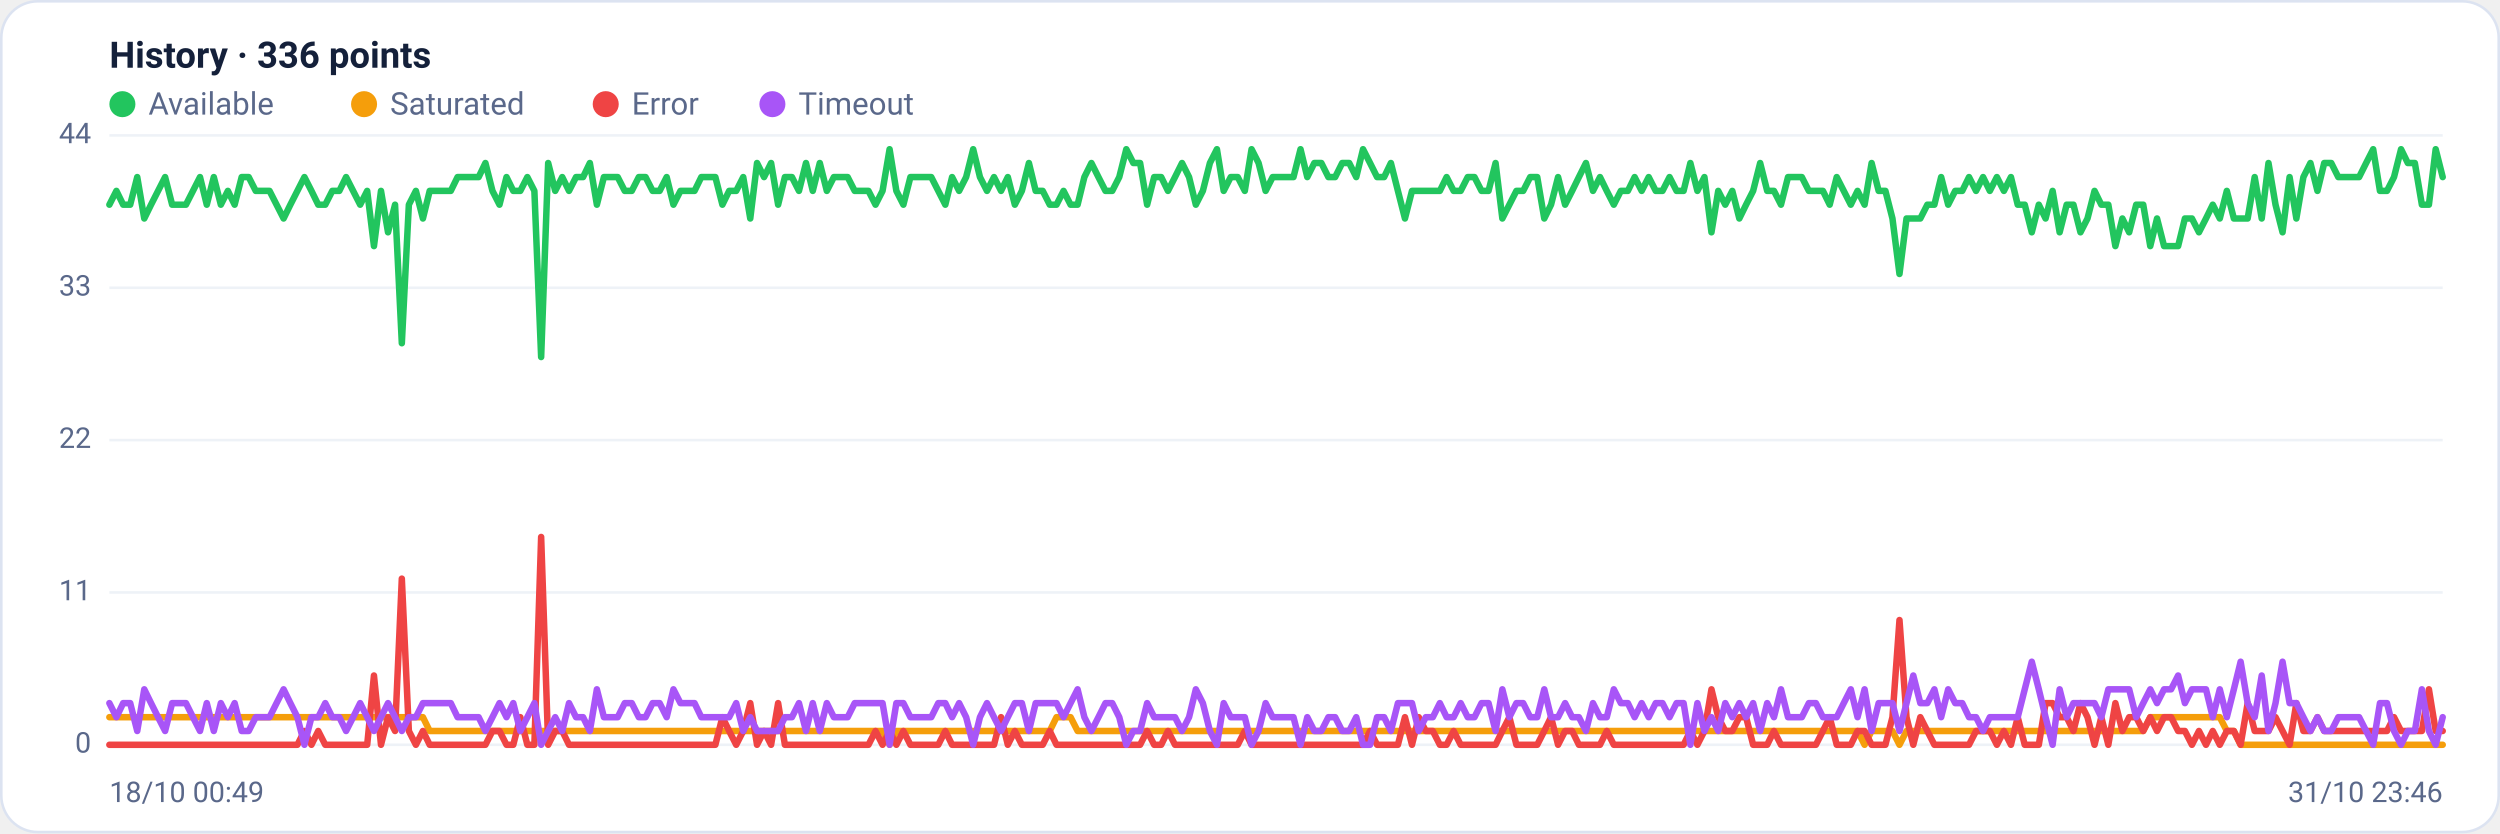
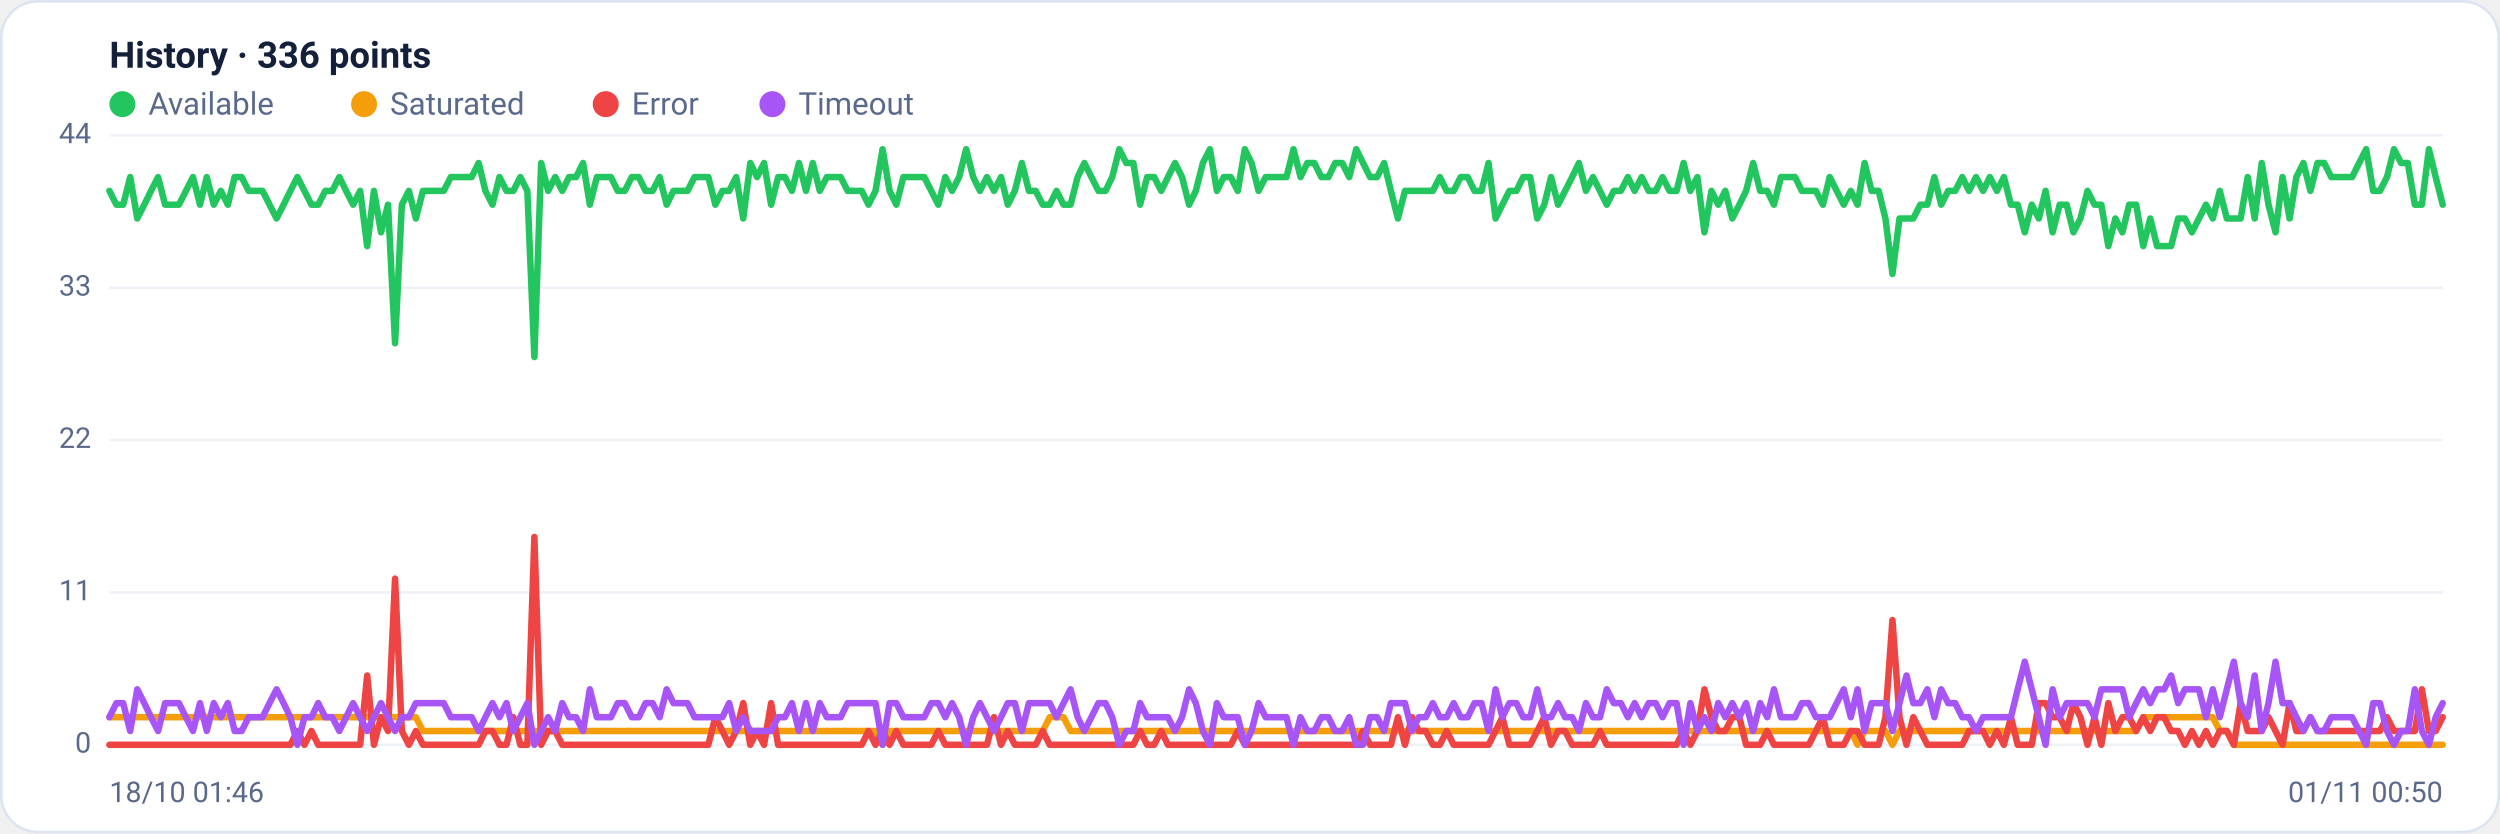
<svg xmlns="http://www.w3.org/2000/svg" viewBox="0 0 960 320" width="960" height="320" font-family="Segoe UI, system-ui, -apple-system, Roboto, Helvetica, Arial, sans-serif" role="img" aria-label="Availability history per region">
  <rect x="0.5" y="0.5" width="959" height="319" rx="14" fill="#ffffff" stroke="#dce3f1" />
  <text x="42" y="26" font-size="14" font-weight="600" fill="#14203a">History · 336 points</text>
  <circle cx="47" cy="40" r="5" fill="#22c55e" />
  <text x="57" y="44" font-size="12" fill="#5a688a">Available</text>
  <circle cx="139.8" cy="40" r="5" fill="#f59e0b" />
  <text x="149.8" y="44" font-size="12" fill="#5a688a">Saturated</text>
  <circle cx="232.6" cy="40" r="5" fill="#ef4444" />
  <text x="242.6" y="44" font-size="12" fill="#5a688a">Error</text>
  <circle cx="296.6" cy="40" r="5" fill="#a855f7" />
  <text x="306.6" y="44" font-size="12" fill="#5a688a">Timeout</text>
  <line x1="42" y1="286.0" x2="938" y2="286.0" stroke="#eef2f7" stroke-width="1" />
  <text x="35" y="289.0" text-anchor="end" font-size="11" fill="#5a688a">0</text>
  <line x1="42" y1="227.5" x2="938" y2="227.5" stroke="#eef2f7" stroke-width="1" />
  <text x="35" y="230.5" text-anchor="end" font-size="11" fill="#5a688a">11</text>
  <line x1="42" y1="169.0" x2="938" y2="169.0" stroke="#eef2f7" stroke-width="1" />
  <text x="35" y="172.0" text-anchor="end" font-size="11" fill="#5a688a">22</text>
  <line x1="42" y1="110.5" x2="938" y2="110.5" stroke="#eef2f7" stroke-width="1" />
  <text x="35" y="113.5" text-anchor="end" font-size="11" fill="#5a688a">33</text>
  <line x1="42" y1="52.0" x2="938" y2="52.0" stroke="#eef2f7" stroke-width="1" />
  <text x="35" y="55.0" text-anchor="end" font-size="11" fill="#5a688a">44</text>
-   <polyline fill="none" stroke="#22c55e" stroke-width="2.5" stroke-linejoin="round" stroke-linecap="round" points="42.0,78.6 44.7,73.3 47.3,78.6 50.0,78.6 52.7,68.0 55.4,83.9 58.0,78.6 60.7,73.3 63.4,68.0 66.1,78.6 68.7,78.6 71.4,78.6 74.1,73.3 76.8,68.0 79.4,78.6 82.1,68.0 84.8,78.6 87.5,73.3 90.1,78.6 92.8,68.0 95.5,68.0 98.2,73.3 100.8,73.3 103.5,73.3 106.2,78.6 108.9,83.9 111.5,78.6 114.2,73.3 116.9,68.0 119.6,73.3 122.2,78.6 124.9,78.6 127.6,73.3 130.3,73.3 132.9,68.0 135.6,73.3 138.3,78.6 141.0,73.3 143.6,94.5 146.3,73.3 149.0,89.2 151.7,78.6 154.3,131.8 157.0,78.6 159.7,73.3 162.4,83.9 165.0,73.3 167.7,73.3 170.4,73.3 173.1,73.3 175.7,68.0 178.4,68.0 181.1,68.0 183.8,68.0 186.4,62.6 189.1,73.3 191.8,78.6 194.5,68.0 197.1,73.3 199.8,73.3 202.5,68.0 205.2,73.3 207.8,137.1 210.5,62.6 213.2,73.3 215.9,68.0 218.5,73.3 221.2,68.0 223.9,68.0 226.5,62.6 229.2,78.6 231.9,68.0 234.6,68.0 237.2,68.0 239.9,73.3 242.6,73.3 245.3,68.0 247.9,68.0 250.6,73.3 253.3,73.3 256.0,68.0 258.6,78.6 261.3,73.3 264.0,73.3 266.7,73.3 269.3,68.0 272.0,68.0 274.7,68.0 277.4,78.6 280.0,73.3 282.7,73.3 285.4,68.0 288.1,83.9 290.7,62.6 293.4,68.0 296.1,62.6 298.8,78.6 301.4,68.0 304.1,68.0 306.8,73.3 309.5,62.6 312.1,73.3 314.8,62.6 317.5,73.3 320.2,68.0 322.8,68.0 325.5,68.0 328.2,73.3 330.9,73.3 333.5,73.3 336.2,78.6 338.9,73.3 341.6,57.3 344.2,73.3 346.9,78.6 349.6,68.0 352.3,68.0 354.9,68.0 357.6,68.0 360.3,73.3 363.0,78.6 365.6,68.0 368.3,73.3 371.0,68.0 373.7,57.3 376.3,68.0 379.0,73.3 381.7,68.0 384.4,73.3 387.0,68.0 389.7,78.6 392.4,73.3 395.1,62.6 397.7,73.3 400.4,73.3 403.1,78.6 405.7,78.6 408.4,73.3 411.1,78.6 413.8,78.6 416.4,68.0 419.1,62.6 421.8,68.0 424.5,73.3 427.1,73.3 429.8,68.0 432.5,57.3 435.2,62.6 437.8,62.6 440.5,78.6 443.2,68.0 445.9,68.0 448.5,73.3 451.2,68.0 453.9,62.6 456.6,68.0 459.2,78.6 461.9,73.3 464.6,62.6 467.3,57.3 469.9,73.3 472.6,68.0 475.3,68.0 478.0,73.3 480.6,57.3 483.3,62.6 486.0,73.3 488.7,68.0 491.3,68.0 494.0,68.0 496.7,68.0 499.4,57.3 502.0,68.0 504.7,62.6 507.4,62.6 510.1,68.0 512.7,68.0 515.4,62.6 518.1,62.6 520.8,68.0 523.4,57.3 526.1,62.6 528.8,68.0 531.5,68.0 534.1,62.6 536.8,73.3 539.5,83.9 542.2,73.3 544.8,73.3 547.5,73.3 550.2,73.3 552.9,73.3 555.5,68.0 558.2,73.3 560.9,73.3 563.6,68.0 566.2,68.0 568.9,73.3 571.6,73.3 574.3,62.6 576.9,83.9 579.6,78.6 582.3,73.3 584.9,73.3 587.6,68.0 590.3,68.0 593.0,83.9 595.6,78.6 598.3,68.0 601.0,78.6 603.7,73.3 606.3,68.0 609.0,62.6 611.7,73.3 614.4,68.0 617.0,73.3 619.7,78.6 622.4,73.3 625.1,73.3 627.7,68.0 630.4,73.3 633.1,68.0 635.8,73.3 638.4,73.3 641.1,68.0 643.8,73.3 646.5,73.3 649.1,62.6 651.8,73.3 654.5,68.0 657.2,89.2 659.8,73.3 662.5,78.6 665.2,73.3 667.9,83.9 670.5,78.6 673.2,73.3 675.9,62.6 678.6,73.3 681.2,73.3 683.9,78.6 686.6,68.0 689.3,68.0 691.9,68.0 694.6,73.3 697.3,73.3 700.0,73.3 702.6,78.6 705.3,68.0 708.0,73.3 710.7,78.6 713.3,73.3 716.0,78.6 718.7,62.6 721.4,73.3 724.0,73.3 726.7,83.9 729.4,105.2 732.1,83.9 734.7,83.9 737.4,83.9 740.1,78.6 742.8,78.6 745.4,68.0 748.1,78.6 750.8,73.3 753.5,73.3 756.1,68.0 758.8,73.3 761.5,68.0 764.1,73.3 766.8,68.0 769.5,73.3 772.2,68.0 774.8,78.6 777.5,78.6 780.2,89.2 782.9,78.6 785.5,83.9 788.2,73.3 790.9,89.2 793.6,78.6 796.2,78.6 798.9,89.2 801.6,83.9 804.3,73.3 806.9,78.6 809.6,78.6 812.3,94.5 815.0,83.9 817.6,89.2 820.3,78.6 823.0,78.6 825.7,94.5 828.3,83.9 831.0,94.5 833.7,94.5 836.4,94.5 839.0,83.9 841.7,83.9 844.4,89.2 847.1,83.9 849.7,78.6 852.4,83.9 855.1,73.3 857.8,83.9 860.4,83.9 863.1,83.9 865.8,68.0 868.5,83.9 871.1,62.6 873.8,78.6 876.5,89.2 879.2,68.0 881.8,83.9 884.5,68.0 887.2,62.6 889.9,73.3 892.5,62.6 895.2,62.6 897.9,68.0 900.6,68.0 903.2,68.0 905.9,68.0 908.6,62.6 911.3,57.3 913.9,73.3 916.6,73.3 919.3,68.0 922.0,57.3 924.6,62.6 927.3,62.6 930.0,78.6 932.7,78.6 935.3,57.3 938.0,68.0" />
-   <polyline fill="none" stroke="#f59e0b" stroke-width="2.5" stroke-linejoin="round" stroke-linecap="round" points="42.0,275.4 44.7,275.4 47.3,275.4 50.0,275.4 52.7,275.4 55.4,275.4 58.0,275.4 60.7,275.4 63.4,275.4 66.1,275.4 68.7,275.4 71.4,275.4 74.1,275.4 76.8,275.4 79.4,275.4 82.1,275.4 84.8,275.4 87.5,275.4 90.1,275.4 92.8,275.4 95.5,275.4 98.2,275.4 100.8,275.4 103.5,275.4 106.2,275.4 108.9,275.4 111.5,275.4 114.2,275.4 116.9,275.4 119.6,275.4 122.2,275.4 124.9,275.4 127.6,275.4 130.3,275.4 132.9,275.4 135.6,275.4 138.3,275.4 141.0,275.4 143.6,275.4 146.3,275.4 149.0,275.4 151.7,275.4 154.3,275.4 157.0,275.4 159.7,275.4 162.4,275.4 165.0,280.7 167.7,280.7 170.4,280.7 173.1,280.7 175.7,280.7 178.4,280.7 181.1,280.7 183.8,280.7 186.4,280.7 189.1,280.7 191.8,280.7 194.5,280.7 197.1,280.7 199.8,280.7 202.5,280.7 205.2,280.7 207.8,280.7 210.5,280.7 213.2,280.7 215.9,280.7 218.5,280.7 221.2,280.7 223.9,280.7 226.5,280.7 229.2,280.7 231.9,280.7 234.6,280.7 237.2,280.7 239.9,280.7 242.6,280.7 245.3,280.7 247.9,280.7 250.6,280.7 253.3,280.7 256.0,280.7 258.6,280.7 261.3,280.7 264.0,280.7 266.7,280.7 269.3,280.7 272.0,280.7 274.7,280.7 277.4,280.7 280.0,280.7 282.7,280.7 285.4,280.7 288.1,280.7 290.7,280.7 293.4,280.7 296.1,280.7 298.8,280.7 301.4,280.7 304.1,280.7 306.8,280.7 309.5,280.7 312.1,280.7 314.8,280.7 317.5,280.7 320.2,280.7 322.8,280.7 325.5,280.7 328.2,280.7 330.9,280.7 333.5,280.7 336.2,280.7 338.9,280.7 341.6,286.0 344.2,280.7 346.9,280.7 349.6,280.7 352.3,280.7 354.9,280.7 357.6,280.7 360.3,280.7 363.0,280.7 365.6,280.7 368.3,280.7 371.0,280.7 373.7,280.7 376.3,280.7 379.0,280.7 381.7,280.7 384.4,280.7 387.0,280.7 389.7,280.7 392.4,280.7 395.1,280.7 397.7,280.7 400.4,280.7 403.1,280.7 405.7,275.4 408.4,275.4 411.1,275.4 413.8,280.7 416.4,280.7 419.1,280.7 421.8,280.7 424.5,280.7 427.1,280.7 429.8,280.7 432.5,280.7 435.2,280.7 437.8,280.7 440.5,280.7 443.2,280.7 445.9,280.7 448.5,280.7 451.2,280.7 453.9,280.7 456.6,280.7 459.2,280.7 461.9,280.7 464.6,280.7 467.3,280.7 469.9,280.7 472.6,280.7 475.3,280.7 478.0,280.7 480.6,280.7 483.3,280.7 486.0,280.7 488.7,280.7 491.3,280.7 494.0,280.7 496.7,280.7 499.4,280.7 502.0,280.7 504.7,280.7 507.4,280.7 510.1,280.7 512.7,280.7 515.4,280.7 518.1,280.7 520.8,280.7 523.4,280.7 526.1,280.7 528.8,280.7 531.5,280.7 534.1,280.7 536.8,280.7 539.5,280.7 542.2,280.7 544.8,280.7 547.5,280.7 550.2,280.7 552.9,280.7 555.5,280.7 558.2,280.7 560.9,280.7 563.6,280.7 566.2,280.7 568.9,280.7 571.6,280.7 574.3,280.7 576.9,280.7 579.6,280.7 582.3,280.7 584.9,280.7 587.6,280.7 590.3,280.7 593.0,280.7 595.6,280.7 598.3,280.7 601.0,280.7 603.7,280.7 606.3,280.7 609.0,280.7 611.7,280.7 614.4,280.7 617.0,280.7 619.7,280.7 622.4,280.7 625.1,280.7 627.7,280.7 630.4,280.7 633.1,280.7 635.8,280.7 638.4,280.7 641.1,280.7 643.8,280.7 646.5,280.7 649.1,280.7 651.8,280.7 654.5,280.7 657.2,280.7 659.8,280.7 662.5,280.7 665.2,280.7 667.9,280.7 670.5,280.7 673.2,280.7 675.9,280.7 678.6,280.7 681.2,280.7 683.9,280.7 686.6,280.7 689.3,280.7 691.9,280.7 694.6,280.7 697.3,280.7 700.0,280.7 702.6,280.7 705.3,280.7 708.0,280.7 710.7,280.7 713.3,280.7 716.0,286.0 718.7,280.7 721.4,280.7 724.0,280.7 726.7,280.7 729.4,286.0 732.1,280.7 734.7,280.7 737.4,280.7 740.1,280.7 742.8,280.7 745.4,280.7 748.1,280.7 750.8,280.7 753.5,280.7 756.1,280.7 758.8,280.7 761.5,280.7 764.1,280.7 766.8,280.7 769.5,280.7 772.2,280.7 774.8,280.7 777.5,280.7 780.2,280.7 782.9,280.7 785.5,280.7 788.2,280.7 790.9,280.7 793.6,280.7 796.2,280.7 798.9,280.7 801.6,280.7 804.3,280.7 806.9,280.7 809.6,280.7 812.3,280.7 815.0,280.7 817.6,280.7 820.3,280.7 823.0,280.7 825.7,275.4 828.3,275.4 831.0,275.4 833.7,275.4 836.4,275.4 839.0,275.4 841.7,275.4 844.4,275.4 847.1,275.4 849.7,275.4 852.4,275.4 855.1,280.7 857.8,280.7 860.4,286.0 863.1,286.0 865.8,286.0 868.5,286.0 871.1,286.0 873.8,286.0 876.5,286.0 879.2,286.0 881.8,286.0 884.5,286.0 887.2,286.0 889.9,286.0 892.5,286.0 895.2,286.0 897.9,286.0 900.6,286.0 903.2,286.0 905.9,286.0 908.6,286.0 911.3,286.0 913.9,286.0 916.6,286.0 919.3,286.0 922.0,286.0 924.6,286.0 927.3,286.0 930.0,286.0 932.7,286.0 935.3,286.0 938.0,286.0" />
-   <polyline fill="none" stroke="#ef4444" stroke-width="2.5" stroke-linejoin="round" stroke-linecap="round" points="42.0,286.0 44.7,286.0 47.3,286.0 50.0,286.0 52.7,286.0 55.4,286.0 58.0,286.0 60.7,286.0 63.4,286.0 66.1,286.0 68.7,286.0 71.4,286.0 74.1,286.0 76.8,286.0 79.4,286.0 82.1,286.0 84.8,286.0 87.5,286.0 90.1,286.0 92.8,286.0 95.5,286.0 98.2,286.0 100.8,286.0 103.5,286.0 106.2,286.0 108.9,286.0 111.5,286.0 114.2,286.0 116.9,280.7 119.6,286.0 122.2,280.7 124.9,286.0 127.6,286.0 130.3,286.0 132.9,286.0 135.6,286.0 138.3,286.0 141.0,286.0 143.6,259.4 146.3,286.0 149.0,275.4 151.7,280.7 154.3,222.2 157.0,280.7 159.7,286.0 162.4,280.7 165.0,286.0 167.7,286.0 170.4,286.0 173.1,286.0 175.7,286.0 178.4,286.0 181.1,286.0 183.8,286.0 186.4,286.0 189.1,280.7 191.8,280.7 194.5,286.0 197.1,286.0 199.8,275.4 202.5,286.0 205.2,286.0 207.8,206.2 210.5,286.0 213.2,280.7 215.9,280.7 218.5,286.0 221.2,286.0 223.9,286.0 226.5,286.0 229.2,286.0 231.9,286.0 234.6,286.0 237.2,286.0 239.9,286.0 242.6,286.0 245.3,286.0 247.9,286.0 250.6,286.0 253.3,286.0 256.0,286.0 258.6,286.0 261.3,286.0 264.0,286.0 266.7,286.0 269.3,286.0 272.0,286.0 274.7,286.0 277.4,275.4 280.0,280.7 282.7,286.0 285.4,280.7 288.1,270.0 290.7,286.0 293.4,280.7 296.1,286.0 298.8,270.0 301.4,286.0 304.1,286.0 306.8,286.0 309.5,286.0 312.1,286.0 314.8,286.0 317.5,286.0 320.2,286.0 322.8,286.0 325.5,286.0 328.2,286.0 330.9,286.0 333.5,286.0 336.2,280.7 338.9,286.0 341.6,280.7 344.2,286.0 346.9,280.7 349.6,286.0 352.3,286.0 354.9,286.0 357.6,286.0 360.3,286.0 363.0,280.7 365.6,286.0 368.3,286.0 371.0,286.0 373.7,286.0 376.3,286.0 379.0,286.0 381.7,286.0 384.4,275.4 387.0,286.0 389.7,280.7 392.4,286.0 395.1,286.0 397.7,286.0 400.4,286.0 403.1,280.7 405.7,286.0 408.4,286.0 411.1,286.0 413.8,286.0 416.4,286.0 419.1,286.0 421.8,286.0 424.5,286.0 427.1,286.0 429.8,286.0 432.5,286.0 435.2,286.0 437.8,286.0 440.5,280.7 443.2,286.0 445.9,286.0 448.5,280.7 451.2,286.0 453.9,286.0 456.6,286.0 459.2,286.0 461.9,286.0 464.6,286.0 467.3,286.0 469.9,286.0 472.6,286.0 475.3,286.0 478.0,280.7 480.6,286.0 483.3,286.0 486.0,286.0 488.7,286.0 491.3,286.0 494.0,286.0 496.7,286.0 499.4,286.0 502.0,286.0 504.7,286.0 507.4,286.0 510.1,286.0 512.7,286.0 515.4,286.0 518.1,286.0 520.8,286.0 523.4,286.0 526.1,280.7 528.8,286.0 531.5,286.0 534.1,286.0 536.8,286.0 539.5,275.4 542.2,286.0 544.8,275.4 547.5,280.7 550.2,280.7 552.9,286.0 555.5,286.0 558.2,280.7 560.9,286.0 563.6,286.0 566.2,286.0 568.9,286.0 571.6,286.0 574.3,286.0 576.9,280.7 579.6,275.4 582.3,286.0 584.9,286.0 587.6,286.0 590.3,286.0 593.0,280.7 595.6,275.4 598.3,286.0 601.0,280.7 603.7,280.7 606.3,286.0 609.0,286.0 611.7,286.0 614.4,286.0 617.0,280.7 619.7,286.0 622.4,286.0 625.1,286.0 627.7,286.0 630.4,286.0 633.1,286.0 635.8,286.0 638.4,286.0 641.1,286.0 643.8,286.0 646.5,286.0 649.1,280.7 651.8,286.0 654.5,280.7 657.2,264.7 659.8,275.4 662.5,280.7 665.2,280.7 667.9,275.4 670.5,275.4 673.2,286.0 675.9,286.0 678.6,286.0 681.2,280.7 683.9,286.0 686.6,286.0 689.3,286.0 691.9,286.0 694.6,286.0 697.3,286.0 700.0,280.7 702.6,275.4 705.3,286.0 708.0,286.0 710.7,286.0 713.3,280.7 716.0,280.7 718.7,286.0 721.4,286.0 724.0,286.0 726.7,275.4 729.4,238.1 732.1,275.4 734.7,286.0 737.4,275.4 740.1,280.7 742.8,286.0 745.4,286.0 748.1,286.0 750.8,286.0 753.5,286.0 756.1,286.0 758.8,280.7 761.5,280.7 764.1,280.7 766.8,286.0 769.5,280.7 772.2,286.0 774.8,275.4 777.5,286.0 780.2,286.0 782.9,286.0 785.5,270.0 788.2,270.0 790.9,275.4 793.6,275.4 796.2,280.7 798.9,270.0 801.6,275.4 804.3,286.0 806.9,275.4 809.6,286.0 812.3,270.0 815.0,280.7 817.6,275.4 820.3,275.4 823.0,280.7 825.7,275.4 828.3,280.7 831.0,275.4 833.7,275.4 836.4,280.7 839.0,280.7 841.7,286.0 844.4,280.7 847.1,286.0 849.7,280.7 852.4,286.0 855.1,280.7 857.8,280.7 860.4,286.0 863.1,270.0 865.8,280.7 868.5,280.7 871.1,280.7 873.8,275.4 876.5,280.7 879.2,286.0 881.8,270.0 884.5,280.7 887.2,280.7 889.9,275.4 892.5,280.7 895.2,280.7 897.9,280.7 900.6,280.7 903.2,280.7 905.9,280.7 908.6,280.7 911.3,280.7 913.9,280.7 916.6,280.7 919.3,275.4 922.0,280.7 924.6,280.7 927.3,280.7 930.0,280.7 932.7,264.7 935.3,280.7 938.0,280.7" />
-   <polyline fill="none" stroke="#a855f7" stroke-width="2.5" stroke-linejoin="round" stroke-linecap="round" points="42.0,270.0 44.7,275.4 47.3,270.0 50.0,270.0 52.7,280.7 55.4,264.7 58.0,270.0 60.7,275.4 63.4,280.7 66.1,270.0 68.7,270.0 71.4,270.0 74.1,275.4 76.8,280.7 79.4,270.0 82.1,280.7 84.8,270.0 87.5,275.4 90.1,270.0 92.8,280.7 95.5,280.7 98.2,275.4 100.8,275.4 103.5,275.4 106.2,270.0 108.9,264.7 111.5,270.0 114.2,275.4 116.9,286.0 119.6,275.4 122.2,275.4 124.9,270.0 127.6,275.4 130.3,275.4 132.9,280.7 135.6,275.4 138.3,270.0 141.0,275.4 143.6,280.7 146.3,275.4 149.0,270.0 151.7,275.4 154.3,280.7 157.0,275.4 159.7,275.4 162.4,270.0 165.0,270.0 167.7,270.0 170.4,270.0 173.1,270.0 175.7,275.4 178.4,275.4 181.1,275.4 183.8,275.4 186.4,280.7 189.1,275.4 191.8,270.0 194.5,275.4 197.1,270.0 199.8,280.7 202.5,275.4 205.2,270.0 207.8,286.0 210.5,280.7 213.2,275.4 215.9,280.7 218.5,270.0 221.2,275.4 223.9,275.4 226.5,280.7 229.2,264.7 231.9,275.4 234.6,275.4 237.2,275.4 239.9,270.0 242.6,270.0 245.3,275.4 247.9,275.4 250.6,270.0 253.3,270.0 256.0,275.4 258.6,264.7 261.3,270.0 264.0,270.0 266.7,270.0 269.3,275.4 272.0,275.4 274.7,275.4 277.4,275.4 280.0,275.4 282.7,270.0 285.4,280.7 288.1,275.4 290.7,280.7 293.4,280.7 296.1,280.7 298.8,280.7 301.4,275.4 304.1,275.4 306.8,270.0 309.5,280.7 312.1,270.0 314.8,280.7 317.5,270.0 320.2,275.4 322.8,275.4 325.5,275.4 328.2,270.0 330.9,270.0 333.5,270.0 336.2,270.0 338.9,270.0 341.6,286.0 344.2,270.0 346.9,270.0 349.6,275.4 352.3,275.4 354.9,275.4 357.6,275.4 360.3,270.0 363.0,270.0 365.6,275.4 368.3,270.0 371.0,275.4 373.7,286.0 376.3,275.4 379.0,270.0 381.7,275.4 384.4,280.7 387.0,275.4 389.7,270.0 392.4,270.0 395.1,280.7 397.7,270.0 400.4,270.0 403.1,270.0 405.7,270.0 408.4,275.4 411.1,270.0 413.8,264.7 416.4,275.4 419.1,280.7 421.8,275.4 424.5,270.0 427.1,270.0 429.8,275.4 432.5,286.0 435.2,280.7 437.8,280.7 440.5,270.0 443.2,275.4 445.9,275.4 448.5,275.4 451.2,275.4 453.9,280.7 456.6,275.4 459.2,264.7 461.9,270.0 464.6,280.7 467.3,286.0 469.9,270.0 472.6,275.4 475.3,275.4 478.0,275.4 480.6,286.0 483.3,280.7 486.0,270.0 488.7,275.4 491.3,275.4 494.0,275.4 496.7,275.4 499.4,286.0 502.0,275.4 504.7,280.7 507.4,280.7 510.1,275.4 512.7,275.4 515.4,280.7 518.1,280.7 520.8,275.4 523.4,286.0 526.1,286.0 528.8,275.4 531.5,275.4 534.1,280.7 536.8,270.0 539.5,270.0 542.2,270.0 544.8,280.7 547.5,275.4 550.2,275.4 552.9,270.0 555.5,275.4 558.2,275.4 560.9,270.0 563.6,275.4 566.2,275.4 568.9,270.0 571.6,270.0 574.3,280.7 576.9,264.7 579.6,275.4 582.3,270.0 584.9,270.0 587.6,275.4 590.3,275.4 593.0,264.7 595.6,275.4 598.3,275.4 601.0,270.0 603.7,275.4 606.3,275.4 609.0,280.7 611.7,270.0 614.4,275.4 617.0,275.4 619.7,264.7 622.4,270.0 625.1,270.0 627.7,275.4 630.4,270.0 633.1,275.4 635.8,270.0 638.4,270.0 641.1,275.4 643.8,270.0 646.5,270.0 649.1,286.0 651.8,270.0 654.5,280.7 657.2,275.4 659.8,280.7 662.5,270.0 665.2,275.4 667.9,270.0 670.5,275.4 673.2,270.0 675.9,280.7 678.6,270.0 681.2,275.4 683.9,264.7 686.6,275.4 689.3,275.4 691.9,275.4 694.6,270.0 697.3,270.0 700.0,275.4 702.6,275.4 705.3,275.4 708.0,270.0 710.7,264.7 713.3,275.4 716.0,264.7 718.7,280.7 721.4,270.0 724.0,270.0 726.7,270.0 729.4,280.7 732.1,270.0 734.7,259.4 737.4,270.0 740.1,270.0 742.8,264.7 745.4,275.4 748.1,264.7 750.8,270.0 753.5,270.0 756.1,275.4 758.8,275.4 761.5,280.7 764.1,275.4 766.8,275.4 769.5,275.4 772.2,275.4 774.8,275.4 777.5,264.7 780.2,254.1 782.9,264.7 785.5,275.4 788.2,286.0 790.9,264.7 793.6,275.4 796.2,270.0 798.9,270.0 801.6,270.0 804.3,270.0 806.9,275.4 809.6,264.7 812.3,264.7 815.0,264.7 817.6,264.7 820.3,275.4 823.0,270.0 825.7,264.7 828.3,270.0 831.0,264.7 833.7,264.7 836.4,259.4 839.0,270.0 841.7,264.7 844.4,264.7 847.1,264.7 849.7,275.4 852.4,264.7 855.1,275.4 857.8,264.7 860.4,254.1 863.1,270.0 865.8,275.4 868.5,259.4 871.1,280.7 873.8,270.0 876.5,254.1 879.2,270.0 881.8,270.0 884.5,275.4 887.2,280.7 889.9,275.4 892.5,280.7 895.2,280.7 897.9,275.4 900.6,275.4 903.2,275.4 905.9,275.4 908.6,280.7 911.3,286.0 913.9,270.0 916.6,270.0 919.3,280.7 922.0,286.0 924.6,280.7 927.3,280.7 930.0,264.7 932.7,280.7 935.3,286.0 938.0,275.4" />
-   <text x="42" y="308" font-size="11" fill="#5a688a">18/10 00:49</text>
-   <text x="938" y="308" text-anchor="end" font-size="11" fill="#5a688a">31/10 23:46</text>
+   <polyline fill="none" stroke="#22c55e" stroke-width="2.5" stroke-linejoin="round" stroke-linecap="round" points="42.0,73.3 44.7,78.6 47.3,78.6 50.0,68.0 52.7,83.9 55.4,78.6 58.0,73.3 60.7,68.0 63.4,78.6 66.1,78.6 68.7,78.6 71.4,73.3 74.1,68.0 76.8,78.6 79.4,68.0 82.1,78.6 84.8,73.3 87.5,78.6 90.1,68.0 92.8,68.0 95.5,73.3 98.2,73.3 100.8,73.3 103.5,78.6 106.2,83.9 108.9,78.6 111.5,73.3 114.2,68.0 116.9,73.3 119.6,78.6 122.2,78.6 124.9,73.3 127.6,73.3 130.3,68.0 132.9,73.3 135.6,78.6 138.3,73.3 141.0,94.5 143.6,73.3 146.3,89.2 149.0,78.6 151.7,131.8 154.3,78.6 157.0,73.3 159.7,83.9 162.4,73.3 165.0,73.3 167.7,73.3 170.4,73.3 173.1,68.0 175.7,68.0 178.4,68.0 181.1,68.0 183.8,62.6 186.4,73.3 189.1,78.6 191.8,68.0 194.5,73.3 197.1,73.3 199.8,68.0 202.5,73.3 205.2,137.1 207.8,62.6 210.5,73.3 213.2,68.0 215.9,73.3 218.5,68.0 221.2,68.0 223.9,62.6 226.5,78.6 229.2,68.0 231.9,68.0 234.6,68.0 237.2,73.3 239.9,73.3 242.6,68.0 245.3,68.0 247.9,73.3 250.6,73.3 253.3,68.0 256.0,78.6 258.6,73.3 261.3,73.3 264.0,73.3 266.7,68.0 269.3,68.0 272.0,68.0 274.7,78.6 277.4,73.3 280.0,73.3 282.7,68.0 285.4,83.9 288.1,62.6 290.7,68.0 293.4,62.6 296.1,78.6 298.8,68.0 301.4,68.0 304.1,73.3 306.8,62.6 309.5,73.3 312.1,62.6 314.8,73.3 317.5,68.0 320.2,68.0 322.8,68.0 325.5,73.3 328.2,73.3 330.9,73.3 333.5,78.6 336.2,73.3 338.9,57.3 341.6,73.3 344.2,78.6 346.9,68.0 349.6,68.0 352.3,68.0 354.9,68.0 357.6,73.3 360.3,78.6 363.0,68.0 365.6,73.3 368.3,68.0 371.0,57.3 373.7,68.0 376.3,73.3 379.0,68.0 381.7,73.3 384.4,68.0 387.0,78.6 389.7,73.3 392.4,62.6 395.1,73.3 397.7,73.3 400.4,78.6 403.1,78.6 405.7,73.3 408.4,78.6 411.1,78.6 413.8,68.0 416.4,62.6 419.1,68.0 421.8,73.3 424.5,73.3 427.1,68.0 429.8,57.3 432.5,62.6 435.2,62.6 437.8,78.6 440.5,68.0 443.2,68.0 445.9,73.3 448.5,68.0 451.2,62.6 453.9,68.0 456.6,78.6 459.2,73.3 461.9,62.6 464.6,57.3 467.3,73.3 469.9,68.0 472.6,68.0 475.3,73.3 478.0,57.3 480.6,62.6 483.3,73.3 486.0,68.0 488.7,68.0 491.3,68.0 494.0,68.0 496.7,57.3 499.4,68.0 502.0,62.6 504.7,62.6 507.4,68.0 510.1,68.0 512.7,62.6 515.4,62.6 518.1,68.0 520.8,57.3 523.4,62.6 526.1,68.0 528.8,68.0 531.5,62.6 534.1,73.3 536.8,83.9 539.5,73.3 542.2,73.3 544.8,73.3 547.5,73.3 550.2,73.3 552.9,68.0 555.5,73.3 558.2,73.3 560.9,68.0 563.6,68.0 566.2,73.3 568.9,73.3 571.6,62.6 574.3,83.9 576.9,78.6 579.6,73.3 582.3,73.3 584.9,68.0 587.6,68.0 590.3,83.9 593.0,78.6 595.6,68.0 598.3,78.6 601.0,73.3 603.7,68.0 606.3,62.6 609.0,73.3 611.7,68.0 614.4,73.3 617.0,78.6 619.7,73.3 622.4,73.3 625.1,68.0 627.7,73.3 630.4,68.0 633.1,73.3 635.8,73.3 638.4,68.0 641.1,73.3 643.8,73.3 646.5,62.6 649.1,73.3 651.8,68.0 654.5,89.2 657.2,73.3 659.8,78.6 662.5,73.3 665.2,83.9 667.9,78.6 670.5,73.3 673.2,62.6 675.9,73.3 678.6,73.3 681.2,78.6 683.9,68.0 686.6,68.0 689.3,68.0 691.9,73.3 694.6,73.3 697.3,73.3 700.0,78.6 702.6,68.0 705.3,73.3 708.0,78.6 710.7,73.3 713.3,78.6 716.0,62.6 718.7,73.3 721.4,73.3 724.0,83.9 726.7,105.2 729.4,83.9 732.1,83.9 734.7,83.9 737.4,78.6 740.1,78.6 742.8,68.0 745.4,78.6 748.1,73.3 750.8,73.3 753.5,68.0 756.1,73.3 758.8,68.0 761.5,73.3 764.1,68.0 766.8,73.3 769.5,68.0 772.2,78.6 774.8,78.6 777.5,89.2 780.2,78.6 782.9,83.9 785.5,73.3 788.2,89.2 790.9,78.6 793.6,78.6 796.2,89.2 798.9,83.9 801.6,73.3 804.3,78.6 806.9,78.6 809.6,94.5 812.3,83.9 815.0,89.2 817.6,78.6 820.3,78.6 823.0,94.5 825.7,83.9 828.3,94.5 831.0,94.5 833.7,94.5 836.4,83.9 839.0,83.9 841.7,89.2 844.4,83.9 847.1,78.6 849.7,83.9 852.4,73.3 855.1,83.9 857.8,83.9 860.4,83.9 863.1,68.0 865.8,83.9 868.5,62.6 871.1,78.6 873.8,89.2 876.5,68.0 879.2,83.9 881.8,68.0 884.5,62.6 887.2,73.3 889.9,62.6 892.5,62.6 895.2,68.0 897.9,68.0 900.6,68.0 903.2,68.0 905.9,62.6 908.6,57.3 911.3,73.3 913.9,73.3 916.6,68.0 919.3,57.3 922.0,62.6 924.6,62.6 927.3,78.6 930.0,78.6 932.7,57.3 935.3,68.0 938.0,78.6" />
+   <polyline fill="none" stroke="#f59e0b" stroke-width="2.5" stroke-linejoin="round" stroke-linecap="round" points="42.0,275.4 44.7,275.4 47.3,275.4 50.0,275.4 52.7,275.4 55.4,275.4 58.0,275.4 60.7,275.4 63.4,275.4 66.1,275.4 68.7,275.4 71.4,275.4 74.1,275.4 76.8,275.4 79.4,275.4 82.1,275.4 84.8,275.4 87.5,275.4 90.1,275.4 92.8,275.4 95.5,275.4 98.2,275.4 100.8,275.4 103.5,275.4 106.2,275.4 108.9,275.4 111.5,275.4 114.2,275.4 116.9,275.4 119.6,275.4 122.2,275.4 124.9,275.4 127.6,275.4 130.3,275.4 132.9,275.4 135.6,275.4 138.3,275.4 141.0,275.4 143.6,275.4 146.3,275.4 149.0,275.4 151.7,275.4 154.3,275.4 157.0,275.4 159.7,275.4 162.4,280.7 165.0,280.7 167.7,280.7 170.4,280.7 173.1,280.7 175.7,280.7 178.4,280.7 181.1,280.7 183.8,280.7 186.4,280.7 189.1,280.7 191.8,280.7 194.5,280.7 197.1,280.7 199.8,280.7 202.5,280.7 205.2,280.7 207.8,280.7 210.5,280.7 213.2,280.7 215.9,280.7 218.5,280.7 221.2,280.7 223.9,280.7 226.5,280.7 229.2,280.7 231.9,280.7 234.6,280.7 237.2,280.7 239.9,280.7 242.6,280.7 245.3,280.7 247.9,280.7 250.6,280.7 253.3,280.7 256.0,280.7 258.6,280.7 261.3,280.7 264.0,280.7 266.7,280.7 269.3,280.7 272.0,280.7 274.7,280.7 277.4,280.7 280.0,280.7 282.7,280.7 285.4,280.7 288.1,280.7 290.7,280.7 293.4,280.7 296.1,280.7 298.8,280.7 301.4,280.7 304.1,280.7 306.8,280.7 309.5,280.7 312.1,280.7 314.8,280.7 317.5,280.7 320.2,280.7 322.8,280.7 325.5,280.7 328.2,280.7 330.9,280.7 333.5,280.7 336.2,280.7 338.9,286.0 341.6,280.7 344.2,280.7 346.9,280.7 349.6,280.7 352.3,280.7 354.9,280.7 357.6,280.7 360.3,280.7 363.0,280.7 365.6,280.7 368.3,280.7 371.0,280.7 373.7,280.7 376.3,280.7 379.0,280.7 381.7,280.7 384.4,280.7 387.0,280.7 389.7,280.7 392.4,280.7 395.1,280.7 397.7,280.7 400.4,280.7 403.1,275.4 405.7,275.4 408.4,275.4 411.1,280.7 413.8,280.7 416.4,280.7 419.1,280.7 421.8,280.7 424.5,280.7 427.1,280.7 429.8,280.7 432.5,280.7 435.2,280.7 437.8,280.7 440.5,280.7 443.2,280.7 445.9,280.7 448.5,280.7 451.2,280.7 453.9,280.7 456.6,280.7 459.2,280.7 461.9,280.7 464.6,280.7 467.3,280.7 469.9,280.7 472.6,280.7 475.3,280.7 478.0,280.7 480.6,280.7 483.3,280.7 486.0,280.7 488.7,280.7 491.3,280.7 494.0,280.7 496.7,280.7 499.4,280.7 502.0,280.7 504.7,280.7 507.4,280.7 510.1,280.7 512.7,280.7 515.4,280.7 518.1,280.7 520.8,280.7 523.4,280.7 526.1,280.7 528.8,280.7 531.5,280.7 534.1,280.7 536.8,280.7 539.5,280.7 542.2,280.7 544.8,280.7 547.5,280.7 550.2,280.7 552.9,280.7 555.5,280.7 558.2,280.7 560.9,280.7 563.6,280.7 566.2,280.7 568.9,280.7 571.6,280.7 574.3,280.7 576.9,280.7 579.6,280.7 582.3,280.7 584.9,280.7 587.6,280.7 590.3,280.7 593.0,280.7 595.6,280.7 598.3,280.7 601.0,280.7 603.7,280.7 606.3,280.7 609.0,280.7 611.7,280.7 614.4,280.7 617.0,280.7 619.7,280.7 622.4,280.7 625.1,280.7 627.7,280.7 630.4,280.7 633.1,280.7 635.8,280.7 638.4,280.7 641.1,280.7 643.8,280.7 646.5,280.7 649.1,280.7 651.8,280.7 654.5,280.7 657.2,280.7 659.8,280.7 662.5,280.7 665.2,280.7 667.9,280.7 670.5,280.7 673.2,280.7 675.9,280.7 678.6,280.7 681.2,280.7 683.9,280.7 686.6,280.7 689.3,280.7 691.9,280.7 694.6,280.7 697.3,280.7 700.0,280.7 702.6,280.7 705.3,280.7 708.0,280.7 710.7,280.7 713.3,286.0 716.0,280.7 718.7,280.7 721.4,280.7 724.0,280.7 726.7,286.0 729.4,280.7 732.1,280.7 734.7,280.7 737.4,280.7 740.1,280.7 742.8,280.7 745.4,280.7 748.1,280.7 750.8,280.7 753.5,280.7 756.1,280.7 758.8,280.7 761.5,280.7 764.1,280.7 766.8,280.7 769.5,280.7 772.2,280.7 774.8,280.7 777.5,280.7 780.2,280.7 782.9,280.7 785.5,280.7 788.2,280.7 790.9,280.7 793.6,280.7 796.2,280.7 798.9,280.7 801.6,280.7 804.3,280.7 806.9,280.7 809.6,280.7 812.3,280.7 815.0,280.7 817.6,280.7 820.3,280.7 823.0,275.4 825.7,275.4 828.3,275.4 831.0,275.4 833.7,275.4 836.4,275.4 839.0,275.4 841.7,275.4 844.4,275.4 847.1,275.4 849.7,275.4 852.4,280.7 855.1,280.7 857.8,286.0 860.4,286.0 863.1,286.0 865.8,286.0 868.5,286.0 871.1,286.0 873.8,286.0 876.5,286.0 879.2,286.0 881.8,286.0 884.5,286.0 887.2,286.0 889.9,286.0 892.5,286.0 895.2,286.0 897.9,286.0 900.6,286.0 903.2,286.0 905.9,286.0 908.6,286.0 911.3,286.0 913.9,286.0 916.6,286.0 919.3,286.0 922.0,286.0 924.6,286.0 927.3,286.0 930.0,286.0 932.7,286.0 935.3,286.0 938.0,286.0" />
+   <polyline fill="none" stroke="#ef4444" stroke-width="2.5" stroke-linejoin="round" stroke-linecap="round" points="42.0,286.0 44.7,286.0 47.3,286.0 50.0,286.0 52.7,286.0 55.4,286.0 58.0,286.0 60.7,286.0 63.4,286.0 66.1,286.0 68.7,286.0 71.4,286.0 74.1,286.0 76.8,286.0 79.4,286.0 82.1,286.0 84.8,286.0 87.5,286.0 90.1,286.0 92.8,286.0 95.5,286.0 98.2,286.0 100.8,286.0 103.5,286.0 106.2,286.0 108.9,286.0 111.5,286.0 114.2,280.7 116.9,286.0 119.6,280.7 122.2,286.0 124.9,286.0 127.6,286.0 130.3,286.0 132.9,286.0 135.6,286.0 138.3,286.0 141.0,259.4 143.6,286.0 146.3,275.4 149.0,280.7 151.7,222.2 154.3,280.7 157.0,286.0 159.7,280.7 162.4,286.0 165.0,286.0 167.7,286.0 170.4,286.0 173.1,286.0 175.7,286.0 178.4,286.0 181.1,286.0 183.8,286.0 186.4,280.7 189.1,280.7 191.8,286.0 194.5,286.0 197.1,275.4 199.8,286.0 202.5,286.0 205.2,206.2 207.8,286.0 210.5,280.7 213.2,280.7 215.9,286.0 218.5,286.0 221.2,286.0 223.9,286.0 226.5,286.0 229.2,286.0 231.9,286.0 234.6,286.0 237.2,286.0 239.9,286.0 242.6,286.0 245.3,286.0 247.9,286.0 250.6,286.0 253.3,286.0 256.0,286.0 258.6,286.0 261.3,286.0 264.0,286.0 266.7,286.0 269.3,286.0 272.0,286.0 274.7,275.4 277.4,280.7 280.0,286.0 282.7,280.7 285.4,270.0 288.1,286.0 290.7,280.7 293.4,286.0 296.1,270.0 298.8,286.0 301.4,286.0 304.1,286.0 306.8,286.0 309.5,286.0 312.1,286.0 314.8,286.0 317.5,286.0 320.2,286.0 322.8,286.0 325.5,286.0 328.2,286.0 330.9,286.0 333.5,280.7 336.2,286.0 338.9,280.7 341.6,286.0 344.2,280.7 346.9,286.0 349.6,286.0 352.3,286.0 354.9,286.0 357.6,286.0 360.3,280.7 363.0,286.0 365.6,286.0 368.3,286.0 371.0,286.0 373.7,286.0 376.3,286.0 379.0,286.0 381.7,275.4 384.4,286.0 387.0,280.7 389.7,286.0 392.4,286.0 395.1,286.0 397.7,286.0 400.4,280.7 403.1,286.0 405.7,286.0 408.4,286.0 411.1,286.0 413.8,286.0 416.4,286.0 419.1,286.0 421.8,286.0 424.5,286.0 427.1,286.0 429.8,286.0 432.5,286.0 435.2,286.0 437.8,280.7 440.5,286.0 443.2,286.0 445.9,280.7 448.5,286.0 451.2,286.0 453.9,286.0 456.6,286.0 459.2,286.0 461.9,286.0 464.6,286.0 467.3,286.0 469.9,286.0 472.6,286.0 475.3,280.7 478.0,286.0 480.6,286.0 483.3,286.0 486.0,286.0 488.7,286.0 491.3,286.0 494.0,286.0 496.7,286.0 499.4,286.0 502.0,286.0 504.7,286.0 507.4,286.0 510.1,286.0 512.7,286.0 515.4,286.0 518.1,286.0 520.8,286.0 523.4,280.7 526.1,286.0 528.8,286.0 531.5,286.0 534.1,286.0 536.8,275.4 539.5,286.0 542.2,275.4 544.8,280.7 547.5,280.7 550.2,286.0 552.9,286.0 555.5,280.7 558.2,286.0 560.9,286.0 563.6,286.0 566.2,286.0 568.9,286.0 571.6,286.0 574.3,280.7 576.9,275.4 579.6,286.0 582.3,286.0 584.9,286.0 587.6,286.0 590.3,280.7 593.0,275.4 595.6,286.0 598.3,280.7 601.0,280.7 603.7,286.0 606.3,286.0 609.0,286.0 611.7,286.0 614.4,280.7 617.0,286.0 619.7,286.0 622.4,286.0 625.1,286.0 627.7,286.0 630.4,286.0 633.1,286.0 635.8,286.0 638.4,286.0 641.1,286.0 643.8,286.0 646.5,280.7 649.1,286.0 651.8,280.7 654.5,264.7 657.2,275.4 659.8,280.7 662.5,280.7 665.2,275.4 667.9,275.4 670.5,286.0 673.2,286.0 675.9,286.0 678.6,280.7 681.2,286.0 683.9,286.0 686.6,286.0 689.3,286.0 691.9,286.0 694.6,286.0 697.3,280.7 700.0,275.4 702.6,286.0 705.3,286.0 708.0,286.0 710.7,280.7 713.3,280.7 716.0,286.0 718.7,286.0 721.4,286.0 724.0,275.4 726.7,238.1 729.4,275.4 732.1,286.0 734.7,275.4 737.4,280.7 740.1,286.0 742.8,286.0 745.4,286.0 748.1,286.0 750.8,286.0 753.5,286.0 756.1,280.7 758.8,280.7 761.5,280.7 764.1,286.0 766.8,280.7 769.5,286.0 772.2,275.4 774.8,286.0 777.5,286.0 780.2,286.0 782.9,270.0 785.5,270.0 788.2,275.4 790.9,275.4 793.6,280.7 796.2,270.0 798.9,275.4 801.6,286.0 804.3,275.4 806.9,286.0 809.6,270.0 812.3,280.7 815.0,275.4 817.6,275.4 820.3,280.7 823.0,275.4 825.7,280.7 828.3,275.4 831.0,275.4 833.7,280.7 836.4,280.7 839.0,286.0 841.7,280.7 844.4,286.0 847.1,280.7 849.7,286.0 852.4,280.7 855.1,280.7 857.8,286.0 860.4,270.0 863.1,280.7 865.8,280.7 868.5,280.7 871.1,275.4 873.8,280.7 876.5,286.0 879.2,270.0 881.8,280.7 884.5,280.7 887.2,275.4 889.9,280.7 892.5,280.7 895.2,280.7 897.9,280.7 900.6,280.7 903.2,280.7 905.9,280.7 908.6,280.7 911.3,280.7 913.9,280.7 916.6,275.4 919.3,280.7 922.0,280.7 924.6,280.7 927.3,280.7 930.0,264.7 932.7,280.7 935.3,280.7 938.0,275.4" />
+   <polyline fill="none" stroke="#a855f7" stroke-width="2.5" stroke-linejoin="round" stroke-linecap="round" points="42.0,275.4 44.7,270.0 47.3,270.0 50.0,280.7 52.7,264.7 55.4,270.0 58.0,275.4 60.7,280.7 63.4,270.0 66.1,270.0 68.7,270.0 71.4,275.4 74.1,280.7 76.8,270.0 79.4,280.7 82.1,270.0 84.8,275.4 87.5,270.0 90.1,280.7 92.8,280.7 95.5,275.4 98.2,275.4 100.8,275.4 103.5,270.0 106.2,264.7 108.9,270.0 111.5,275.4 114.2,286.0 116.9,275.4 119.6,275.4 122.2,270.0 124.9,275.4 127.6,275.4 130.3,280.7 132.9,275.4 135.6,270.0 138.3,275.4 141.0,280.7 143.6,275.4 146.3,270.0 149.0,275.4 151.7,280.7 154.3,275.4 157.0,275.4 159.7,270.0 162.4,270.0 165.0,270.0 167.7,270.0 170.4,270.0 173.1,275.4 175.7,275.4 178.4,275.4 181.1,275.4 183.8,280.7 186.4,275.4 189.1,270.0 191.8,275.4 194.5,270.0 197.1,280.7 199.8,275.4 202.5,270.0 205.2,286.0 207.8,280.7 210.5,275.4 213.2,280.7 215.9,270.0 218.5,275.4 221.2,275.4 223.9,280.7 226.5,264.7 229.2,275.4 231.9,275.4 234.6,275.4 237.2,270.0 239.9,270.0 242.6,275.4 245.3,275.4 247.9,270.0 250.6,270.0 253.3,275.4 256.0,264.7 258.6,270.0 261.3,270.0 264.0,270.0 266.7,275.4 269.3,275.4 272.0,275.4 274.7,275.4 277.4,275.4 280.0,270.0 282.7,280.7 285.4,275.4 288.1,280.7 290.7,280.7 293.4,280.7 296.1,280.7 298.8,275.4 301.4,275.4 304.1,270.0 306.8,280.7 309.5,270.0 312.1,280.7 314.8,270.0 317.5,275.4 320.2,275.4 322.8,275.4 325.5,270.0 328.2,270.0 330.9,270.0 333.5,270.0 336.2,270.0 338.9,286.0 341.6,270.0 344.2,270.0 346.9,275.4 349.6,275.4 352.3,275.4 354.9,275.4 357.6,270.0 360.3,270.0 363.0,275.4 365.6,270.0 368.3,275.4 371.0,286.0 373.7,275.4 376.3,270.0 379.0,275.4 381.7,280.7 384.4,275.4 387.0,270.0 389.7,270.0 392.4,280.7 395.1,270.0 397.7,270.0 400.4,270.0 403.1,270.0 405.7,275.4 408.4,270.0 411.1,264.7 413.8,275.4 416.4,280.7 419.1,275.4 421.8,270.0 424.5,270.0 427.1,275.4 429.8,286.0 432.5,280.7 435.2,280.7 437.8,270.0 440.5,275.4 443.2,275.4 445.9,275.4 448.5,275.4 451.2,280.7 453.9,275.4 456.6,264.7 459.2,270.0 461.9,280.7 464.6,286.0 467.3,270.0 469.9,275.4 472.6,275.4 475.3,275.4 478.0,286.0 480.6,280.7 483.3,270.0 486.0,275.4 488.7,275.4 491.3,275.4 494.0,275.4 496.7,286.0 499.4,275.4 502.0,280.7 504.7,280.7 507.4,275.4 510.1,275.4 512.7,280.7 515.4,280.7 518.1,275.4 520.8,286.0 523.4,286.0 526.1,275.4 528.8,275.4 531.5,280.7 534.1,270.0 536.8,270.0 539.5,270.0 542.2,280.7 544.8,275.4 547.5,275.4 550.2,270.0 552.9,275.4 555.5,275.4 558.2,270.0 560.9,275.4 563.6,275.4 566.2,270.0 568.9,270.0 571.6,280.7 574.3,264.7 576.9,275.4 579.6,270.0 582.3,270.0 584.9,275.4 587.6,275.4 590.3,264.7 593.0,275.4 595.6,275.4 598.3,270.0 601.0,275.4 603.7,275.4 606.3,280.7 609.0,270.0 611.7,275.4 614.4,275.4 617.0,264.7 619.7,270.0 622.4,270.0 625.1,275.4 627.7,270.0 630.4,275.4 633.1,270.0 635.8,270.0 638.4,275.4 641.1,270.0 643.8,270.0 646.5,286.0 649.1,270.0 651.8,280.7 654.5,275.4 657.2,280.7 659.8,270.0 662.5,275.4 665.2,270.0 667.9,275.4 670.5,270.0 673.2,280.7 675.9,270.0 678.6,275.4 681.2,264.7 683.9,275.4 686.6,275.4 689.3,275.4 691.9,270.0 694.6,270.0 697.3,275.4 700.0,275.4 702.6,275.4 705.3,270.0 708.0,264.7 710.7,275.4 713.3,264.7 716.0,280.7 718.7,270.0 721.4,270.0 724.0,270.0 726.7,280.7 729.4,270.0 732.1,259.4 734.7,270.0 737.4,270.0 740.1,264.7 742.8,275.4 745.4,264.7 748.1,270.0 750.8,270.0 753.5,275.4 756.1,275.4 758.8,280.7 761.5,275.4 764.1,275.4 766.8,275.4 769.5,275.4 772.2,275.4 774.8,264.7 777.5,254.1 780.2,264.7 782.9,275.4 785.5,286.0 788.2,264.7 790.9,275.4 793.6,270.0 796.2,270.0 798.9,270.0 801.6,270.0 804.3,275.4 806.9,264.7 809.6,264.7 812.3,264.7 815.0,264.7 817.6,275.4 820.3,270.0 823.0,264.7 825.7,270.0 828.3,264.7 831.0,264.7 833.7,259.4 836.4,270.0 839.0,264.7 841.7,264.7 844.4,264.7 847.1,275.4 849.7,264.7 852.4,275.4 855.1,264.7 857.8,254.1 860.4,270.0 863.1,275.4 865.8,259.4 868.5,280.7 871.1,270.0 873.8,254.1 876.5,270.0 879.2,270.0 881.8,275.4 884.5,280.7 887.2,275.4 889.9,280.7 892.5,280.7 895.2,275.4 897.9,275.4 900.6,275.4 903.2,275.4 905.9,280.7 908.6,286.0 911.3,270.0 913.9,270.0 916.6,280.7 919.3,286.0 922.0,280.7 924.6,280.7 927.3,264.7 930.0,280.7 932.7,286.0 935.3,275.4 938.0,270.0" />
+   <text x="42" y="308" font-size="11" fill="#5a688a">18/10 01:46</text>
+   <text x="938" y="308" text-anchor="end" font-size="11" fill="#5a688a">01/11 00:50</text>
</svg>
